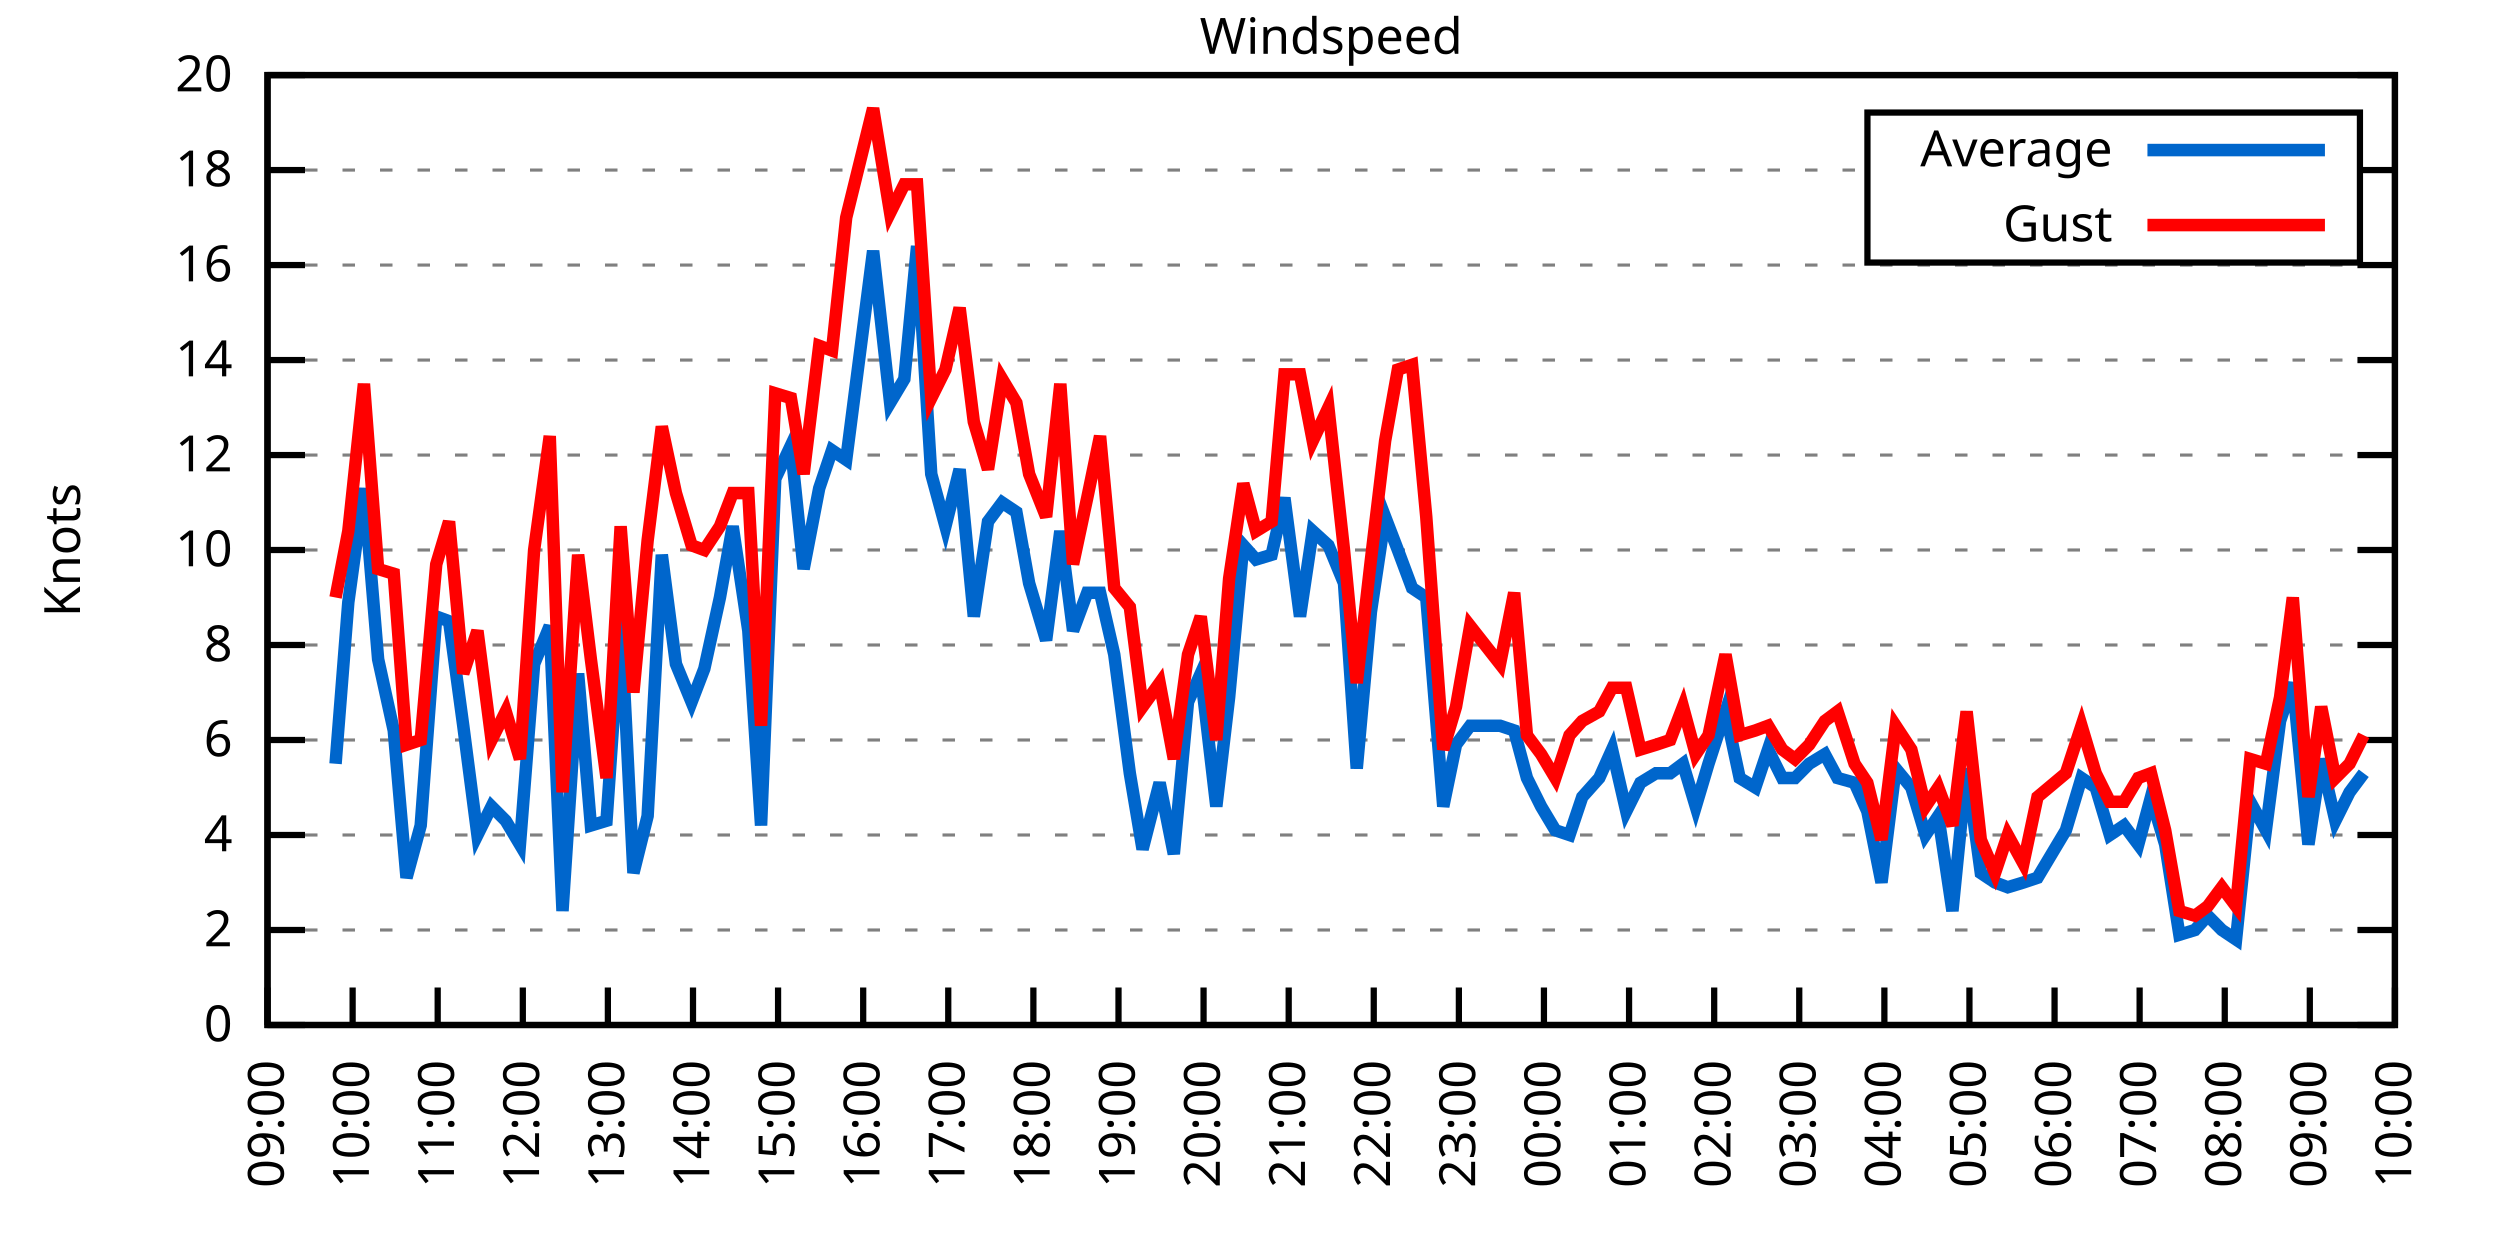
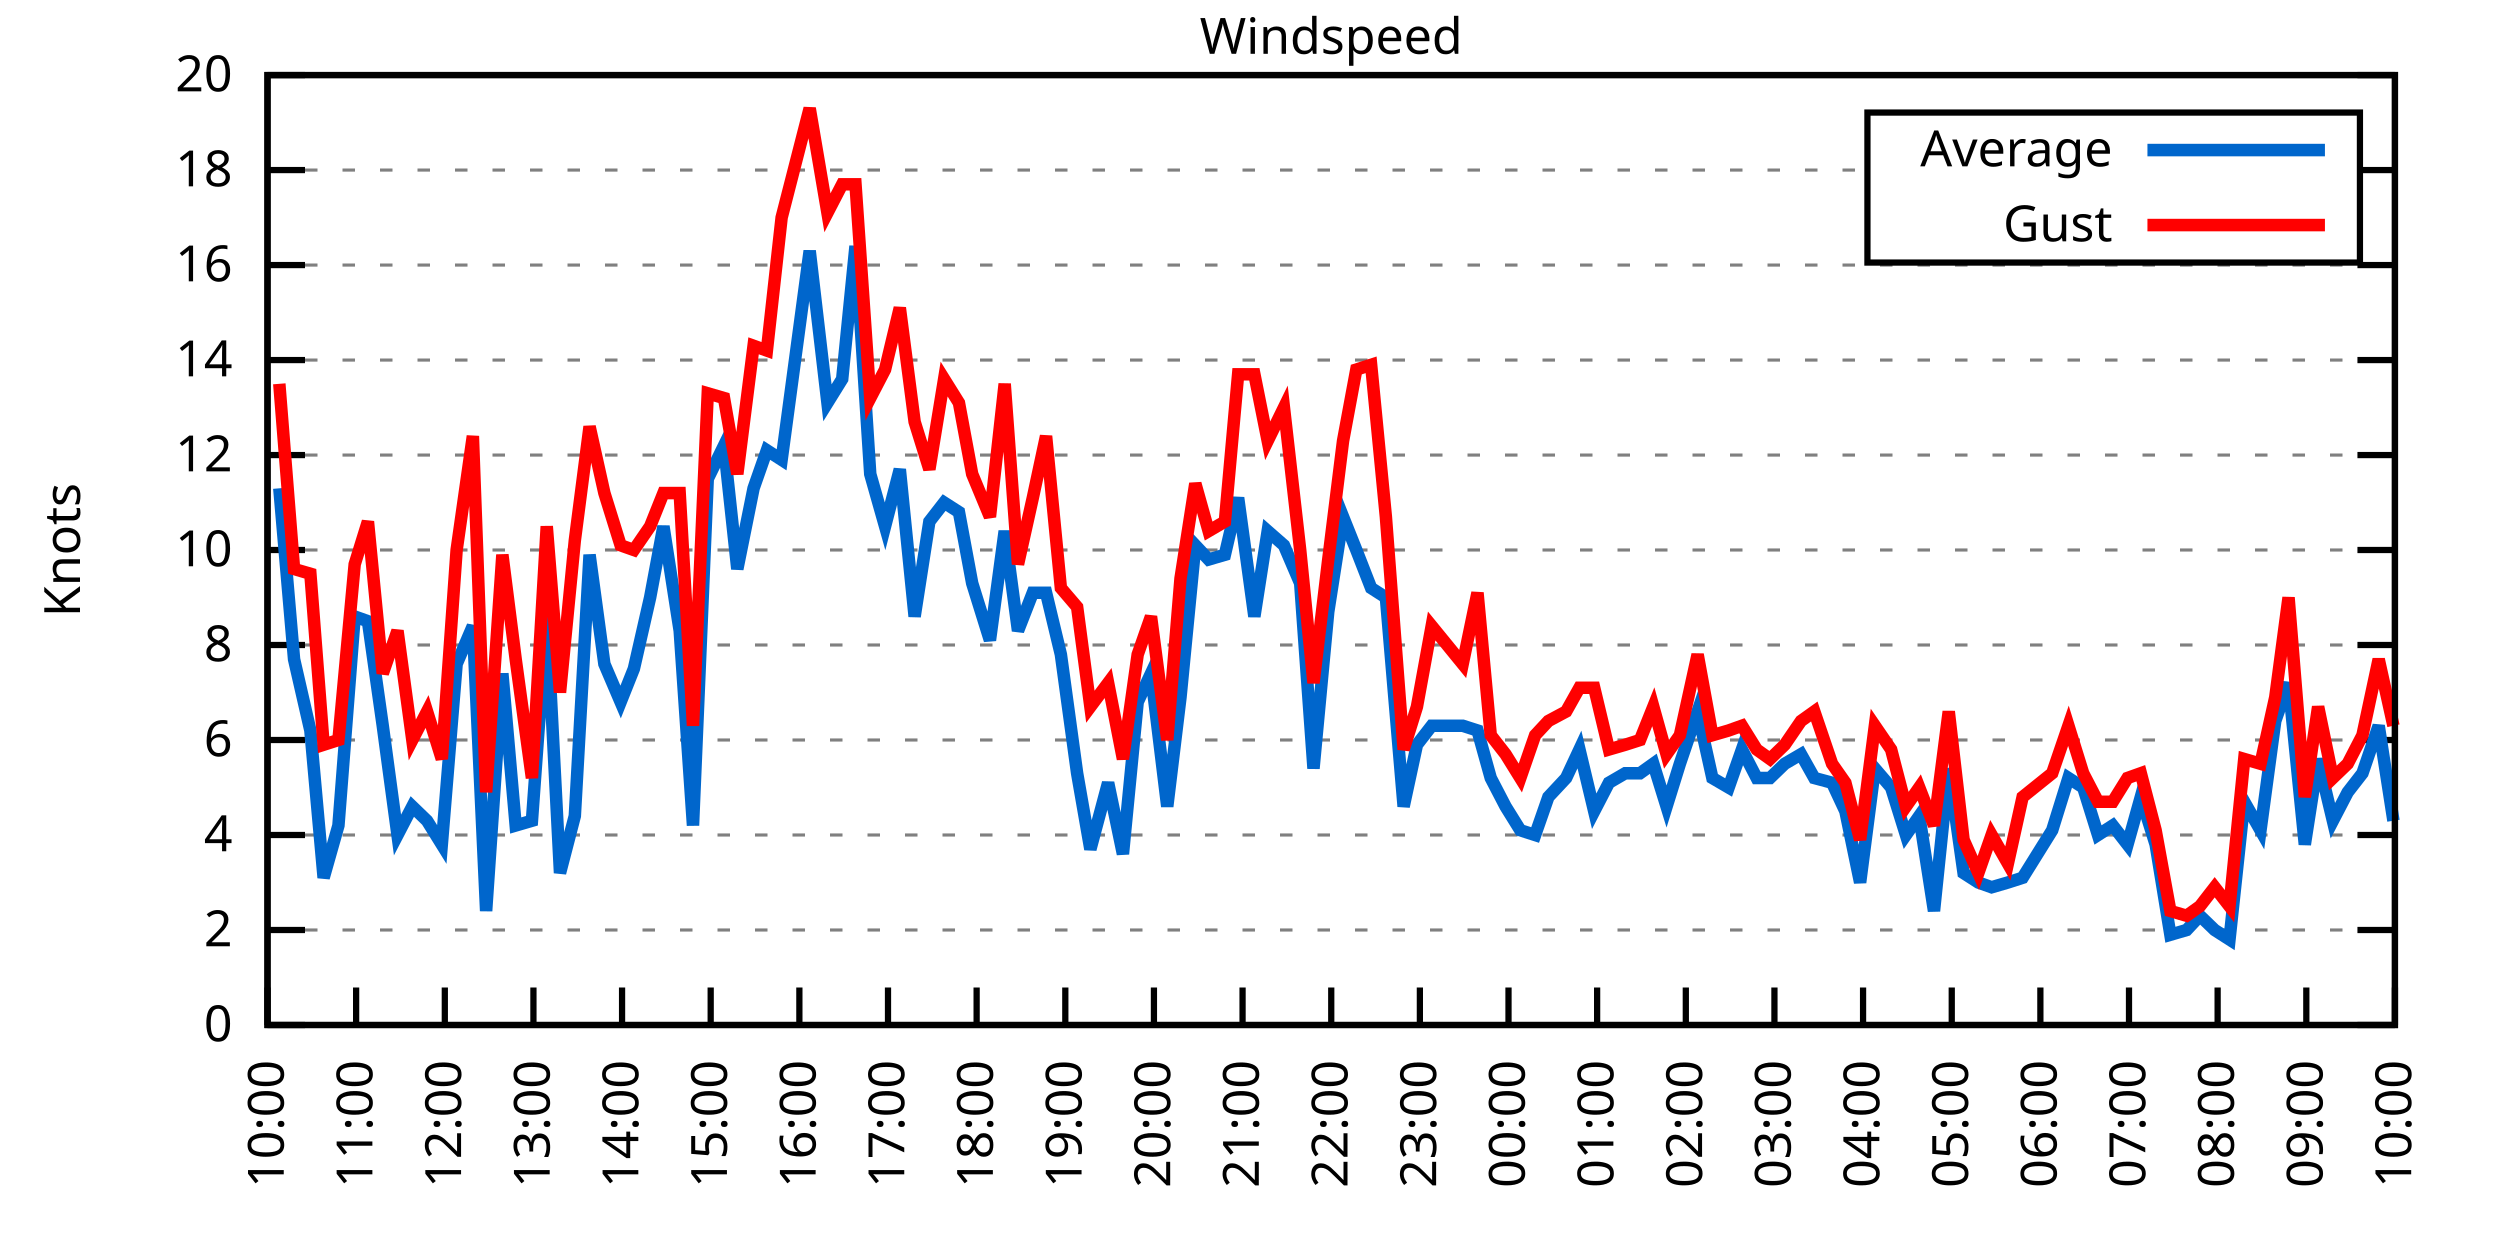
<svg xmlns="http://www.w3.org/2000/svg" xmlns:xlink="http://www.w3.org/1999/xlink" width="400" height="200" viewBox="0 0 400 200">
  <g id="gnuplot_canvas">
    <rect x="0" y="0" width="400" height="200" fill="none" />
    <defs>
      <circle id="gpDot" r="0.5" stroke-width="0.5" stroke="currentColor" />
      <path id="gpPt0" stroke-width="0.333" stroke="currentColor" d="M-1,0 h2 M0,-1 v2" />
      <path id="gpPt1" stroke-width="0.333" stroke="currentColor" d="M-1,-1 L1,1 M1,-1 L-1,1" />
      <path id="gpPt2" stroke-width="0.333" stroke="currentColor" d="M-1,0 L1,0 M0,-1 L0,1 M-1,-1 L1,1 M-1,1 L1,-1" />
      <rect id="gpPt3" stroke-width="0.333" stroke="currentColor" x="-1" y="-1" width="2" height="2" />
      <rect id="gpPt4" stroke-width="0.333" stroke="currentColor" fill="currentColor" x="-1" y="-1" width="2" height="2" />
      <circle id="gpPt5" stroke-width="0.333" stroke="currentColor" cx="0" cy="0" r="1" />
      <use xlink:href="#gpPt5" id="gpPt6" fill="currentColor" stroke="none" />
      <path id="gpPt7" stroke-width="0.333" stroke="currentColor" d="M0,-1.33 L-1.33,0.67 L1.33,0.67 z" />
      <use xlink:href="#gpPt7" id="gpPt8" fill="currentColor" stroke="none" />
      <use xlink:href="#gpPt7" id="gpPt9" stroke="currentColor" transform="rotate(180)" />
      <use xlink:href="#gpPt9" id="gpPt10" fill="currentColor" stroke="none" />
      <use xlink:href="#gpPt3" id="gpPt11" stroke="currentColor" transform="rotate(45)" />
      <use xlink:href="#gpPt11" id="gpPt12" fill="currentColor" stroke="none" />
      <path id="gpPt13" stroke-width="0.333" stroke="currentColor" d="M0,1.330 L1.265,0.411 L0.782,-1.067 L-0.782,-1.076 L-1.265,0.411 z" />
      <use xlink:href="#gpPt13" id="gpPt14" fill="currentColor" stroke="none" />
      <filter id="textbox" filterUnits="objectBoundingBox" x="0" y="0" height="1" width="1">
        <feFlood flood-color="white" flood-opacity="1" result="bgnd" />
        <feComposite in="SourceGraphic" in2="bgnd" operator="atop" />
      </filter>
      <filter id="greybox" filterUnits="objectBoundingBox" x="0" y="0" height="1" width="1">
        <feFlood flood-color="lightgrey" flood-opacity="1" result="grey" />
        <feComposite in="SourceGraphic" in2="grey" operator="atop" />
      </filter>
    </defs>
    <g fill="none" color="white" stroke="currentColor" stroke-width="1.00" stroke-linecap="butt" stroke-linejoin="miter">
</g>
    <g fill="none" color="black" stroke="currentColor" stroke-width="1.00" stroke-linecap="butt" stroke-linejoin="miter">
      <g stroke="none" shape-rendering="crispEdges">
        <polygon fill="rgb(255, 255, 255)" points="42.80,164.00 383.18,164.00 383.18,12.02 42.80,12.02 " />
      </g>
    </g>
    <g fill="none" color="black" stroke="currentColor" stroke-width="1.00" stroke-linecap="butt" stroke-linejoin="miter">
</g>
    <g fill="none" color="black" stroke="black" stroke-width="0.50" stroke-linecap="butt" stroke-linejoin="miter">
</g>
    <g fill="none" color="gray" stroke="currentColor" stroke-width="0.50" stroke-linecap="butt" stroke-linejoin="miter">
      <path stroke="gray" stroke-dasharray="2,4" class="gridline" d="M42.80,164.00 L383.19,164.00  " />
    </g>
    <g fill="none" color="gray" stroke="gray" stroke-width="1.00" stroke-linecap="butt" stroke-linejoin="miter">
</g>
    <g fill="none" color="black" stroke="currentColor" stroke-width="1.00" stroke-linecap="butt" stroke-linejoin="miter">
      <path stroke="black" d="M42.80,164.00 L48.80,164.00 M383.19,164.00 L377.19,164.00  " />
      <g transform="translate(37.20,166.60)" stroke="none" fill="black" font-family="Sans" font-size="8.00" text-anchor="end">
        <text>
          <tspan font-family="Sans"> 0</tspan>
        </text>
      </g>
    </g>
    <g fill="none" color="black" stroke="currentColor" stroke-width="1.00" stroke-linecap="butt" stroke-linejoin="miter">
</g>
    <g fill="none" color="black" stroke="black" stroke-width="0.50" stroke-linecap="butt" stroke-linejoin="miter">
</g>
    <g fill="none" color="gray" stroke="currentColor" stroke-width="0.50" stroke-linecap="butt" stroke-linejoin="miter">
      <path stroke="gray" stroke-dasharray="2,4" class="gridline" d="M42.80,148.80 L383.19,148.80  " />
    </g>
    <g fill="none" color="gray" stroke="gray" stroke-width="1.00" stroke-linecap="butt" stroke-linejoin="miter">
</g>
    <g fill="none" color="black" stroke="currentColor" stroke-width="1.00" stroke-linecap="butt" stroke-linejoin="miter">
      <path stroke="black" d="M42.80,148.80 L48.80,148.80 M383.19,148.80 L377.19,148.80  " />
      <g transform="translate(37.20,151.40)" stroke="none" fill="black" font-family="Sans" font-size="8.00" text-anchor="end">
        <text>
          <tspan font-family="Sans"> 2</tspan>
        </text>
      </g>
    </g>
    <g fill="none" color="black" stroke="currentColor" stroke-width="1.00" stroke-linecap="butt" stroke-linejoin="miter">
</g>
    <g fill="none" color="black" stroke="black" stroke-width="0.50" stroke-linecap="butt" stroke-linejoin="miter">
</g>
    <g fill="none" color="gray" stroke="currentColor" stroke-width="0.50" stroke-linecap="butt" stroke-linejoin="miter">
      <path stroke="gray" stroke-dasharray="2,4" class="gridline" d="M42.80,133.60 L383.19,133.60  " />
    </g>
    <g fill="none" color="gray" stroke="gray" stroke-width="1.00" stroke-linecap="butt" stroke-linejoin="miter">
</g>
    <g fill="none" color="black" stroke="currentColor" stroke-width="1.00" stroke-linecap="butt" stroke-linejoin="miter">
      <path stroke="black" d="M42.80,133.60 L48.80,133.60 M383.19,133.60 L377.19,133.60  " />
      <g transform="translate(37.20,136.20)" stroke="none" fill="black" font-family="Sans" font-size="8.00" text-anchor="end">
        <text>
          <tspan font-family="Sans"> 4</tspan>
        </text>
      </g>
    </g>
    <g fill="none" color="black" stroke="currentColor" stroke-width="1.00" stroke-linecap="butt" stroke-linejoin="miter">
</g>
    <g fill="none" color="black" stroke="black" stroke-width="0.50" stroke-linecap="butt" stroke-linejoin="miter">
</g>
    <g fill="none" color="gray" stroke="currentColor" stroke-width="0.50" stroke-linecap="butt" stroke-linejoin="miter">
      <path stroke="gray" stroke-dasharray="2,4" class="gridline" d="M42.80,118.40 L383.19,118.40  " />
    </g>
    <g fill="none" color="gray" stroke="gray" stroke-width="1.00" stroke-linecap="butt" stroke-linejoin="miter">
</g>
    <g fill="none" color="black" stroke="currentColor" stroke-width="1.00" stroke-linecap="butt" stroke-linejoin="miter">
      <path stroke="black" d="M42.80,118.40 L48.80,118.40 M383.19,118.40 L377.19,118.40  " />
      <g transform="translate(37.20,121.00)" stroke="none" fill="black" font-family="Sans" font-size="8.00" text-anchor="end">
        <text>
          <tspan font-family="Sans"> 6</tspan>
        </text>
      </g>
    </g>
    <g fill="none" color="black" stroke="currentColor" stroke-width="1.00" stroke-linecap="butt" stroke-linejoin="miter">
</g>
    <g fill="none" color="black" stroke="black" stroke-width="0.50" stroke-linecap="butt" stroke-linejoin="miter">
</g>
    <g fill="none" color="gray" stroke="currentColor" stroke-width="0.50" stroke-linecap="butt" stroke-linejoin="miter">
      <path stroke="gray" stroke-dasharray="2,4" class="gridline" d="M42.80,103.20 L383.19,103.20  " />
    </g>
    <g fill="none" color="gray" stroke="gray" stroke-width="1.00" stroke-linecap="butt" stroke-linejoin="miter">
</g>
    <g fill="none" color="black" stroke="currentColor" stroke-width="1.00" stroke-linecap="butt" stroke-linejoin="miter">
      <path stroke="black" d="M42.80,103.20 L48.80,103.20 M383.19,103.20 L377.19,103.20  " />
      <g transform="translate(37.20,105.80)" stroke="none" fill="black" font-family="Sans" font-size="8.00" text-anchor="end">
        <text>
          <tspan font-family="Sans"> 8</tspan>
        </text>
      </g>
    </g>
    <g fill="none" color="black" stroke="currentColor" stroke-width="1.00" stroke-linecap="butt" stroke-linejoin="miter">
</g>
    <g fill="none" color="black" stroke="black" stroke-width="0.50" stroke-linecap="butt" stroke-linejoin="miter">
</g>
    <g fill="none" color="gray" stroke="currentColor" stroke-width="0.50" stroke-linecap="butt" stroke-linejoin="miter">
      <path stroke="gray" stroke-dasharray="2,4" class="gridline" d="M42.80,88.00 L383.19,88.00  " />
    </g>
    <g fill="none" color="gray" stroke="gray" stroke-width="1.00" stroke-linecap="butt" stroke-linejoin="miter">
</g>
    <g fill="none" color="black" stroke="currentColor" stroke-width="1.00" stroke-linecap="butt" stroke-linejoin="miter">
      <path stroke="black" d="M42.80,88.00 L48.80,88.00 M383.19,88.00 L377.19,88.00  " />
      <g transform="translate(37.20,90.60)" stroke="none" fill="black" font-family="Sans" font-size="8.00" text-anchor="end">
        <text>
          <tspan font-family="Sans"> 10</tspan>
        </text>
      </g>
    </g>
    <g fill="none" color="black" stroke="currentColor" stroke-width="1.00" stroke-linecap="butt" stroke-linejoin="miter">
</g>
    <g fill="none" color="black" stroke="black" stroke-width="0.50" stroke-linecap="butt" stroke-linejoin="miter">
</g>
    <g fill="none" color="gray" stroke="currentColor" stroke-width="0.50" stroke-linecap="butt" stroke-linejoin="miter">
      <path stroke="gray" stroke-dasharray="2,4" class="gridline" d="M42.80,72.81 L383.19,72.81  " />
    </g>
    <g fill="none" color="gray" stroke="gray" stroke-width="1.00" stroke-linecap="butt" stroke-linejoin="miter">
</g>
    <g fill="none" color="black" stroke="currentColor" stroke-width="1.00" stroke-linecap="butt" stroke-linejoin="miter">
      <path stroke="black" d="M42.80,72.81 L48.80,72.81 M383.19,72.81 L377.19,72.81  " />
      <g transform="translate(37.20,75.41)" stroke="none" fill="black" font-family="Sans" font-size="8.00" text-anchor="end">
        <text>
          <tspan font-family="Sans"> 12</tspan>
        </text>
      </g>
    </g>
    <g fill="none" color="black" stroke="currentColor" stroke-width="1.00" stroke-linecap="butt" stroke-linejoin="miter">
</g>
    <g fill="none" color="black" stroke="black" stroke-width="0.50" stroke-linecap="butt" stroke-linejoin="miter">
</g>
    <g fill="none" color="gray" stroke="currentColor" stroke-width="0.50" stroke-linecap="butt" stroke-linejoin="miter">
      <path stroke="gray" stroke-dasharray="2,4" class="gridline" d="M42.80,57.61 L383.19,57.61  " />
    </g>
    <g fill="none" color="gray" stroke="gray" stroke-width="1.00" stroke-linecap="butt" stroke-linejoin="miter">
</g>
    <g fill="none" color="black" stroke="currentColor" stroke-width="1.00" stroke-linecap="butt" stroke-linejoin="miter">
      <path stroke="black" d="M42.80,57.61 L48.80,57.61 M383.19,57.61 L377.19,57.61  " />
      <g transform="translate(37.20,60.21)" stroke="none" fill="black" font-family="Sans" font-size="8.00" text-anchor="end">
        <text>
          <tspan font-family="Sans"> 14</tspan>
        </text>
      </g>
    </g>
    <g fill="none" color="black" stroke="currentColor" stroke-width="1.00" stroke-linecap="butt" stroke-linejoin="miter">
</g>
    <g fill="none" color="black" stroke="black" stroke-width="0.50" stroke-linecap="butt" stroke-linejoin="miter">
</g>
    <g fill="none" color="gray" stroke="currentColor" stroke-width="0.50" stroke-linecap="butt" stroke-linejoin="miter">
      <path stroke="gray" stroke-dasharray="2,4" class="gridline" d="M42.80,42.41 L383.19,42.41  " />
    </g>
    <g fill="none" color="gray" stroke="gray" stroke-width="1.00" stroke-linecap="butt" stroke-linejoin="miter">
</g>
    <g fill="none" color="black" stroke="currentColor" stroke-width="1.00" stroke-linecap="butt" stroke-linejoin="miter">
      <path stroke="black" d="M42.80,42.41 L48.80,42.41 M383.19,42.41 L377.19,42.41  " />
      <g transform="translate(37.20,45.01)" stroke="none" fill="black" font-family="Sans" font-size="8.00" text-anchor="end">
        <text>
          <tspan font-family="Sans"> 16</tspan>
        </text>
      </g>
    </g>
    <g fill="none" color="black" stroke="currentColor" stroke-width="1.00" stroke-linecap="butt" stroke-linejoin="miter">
</g>
    <g fill="none" color="black" stroke="black" stroke-width="0.50" stroke-linecap="butt" stroke-linejoin="miter">
</g>
    <g fill="none" color="gray" stroke="currentColor" stroke-width="0.50" stroke-linecap="butt" stroke-linejoin="miter">
      <path stroke="gray" stroke-dasharray="2,4" class="gridline" d="M42.80,27.21 L298.79,27.21 M377.59,27.21 L383.19,27.21  " />
    </g>
    <g fill="none" color="gray" stroke="gray" stroke-width="1.00" stroke-linecap="butt" stroke-linejoin="miter">
</g>
    <g fill="none" color="black" stroke="currentColor" stroke-width="1.00" stroke-linecap="butt" stroke-linejoin="miter">
      <path stroke="black" d="M42.80,27.21 L48.80,27.21 M383.19,27.21 L377.19,27.21  " />
      <g transform="translate(37.20,29.81)" stroke="none" fill="black" font-family="Sans" font-size="8.00" text-anchor="end">
        <text>
          <tspan font-family="Sans"> 18</tspan>
        </text>
      </g>
    </g>
    <g fill="none" color="black" stroke="currentColor" stroke-width="1.00" stroke-linecap="butt" stroke-linejoin="miter">
</g>
    <g fill="none" color="black" stroke="black" stroke-width="0.50" stroke-linecap="butt" stroke-linejoin="miter">
</g>
    <g fill="none" color="gray" stroke="currentColor" stroke-width="0.50" stroke-linecap="butt" stroke-linejoin="miter">
      <path stroke="gray" stroke-dasharray="2,4" class="gridline" d="M42.80,12.01 L383.19,12.01  " />
    </g>
    <g fill="none" color="gray" stroke="gray" stroke-width="1.00" stroke-linecap="butt" stroke-linejoin="miter">
</g>
    <g fill="none" color="black" stroke="currentColor" stroke-width="1.00" stroke-linecap="butt" stroke-linejoin="miter">
      <path stroke="black" d="M42.80,12.01 L48.80,12.01 M383.19,12.01 L377.19,12.01  " />
      <g transform="translate(37.20,14.61)" stroke="none" fill="black" font-family="Sans" font-size="8.00" text-anchor="end">
        <text>
          <tspan font-family="Sans"> 20</tspan>
        </text>
      </g>
    </g>
    <g fill="none" color="black" stroke="currentColor" stroke-width="1.00" stroke-linecap="butt" stroke-linejoin="miter">
      <path stroke="black" d="M42.80,164.00 L42.80,158.00  " />
      <g transform="translate(45.40,169.60) rotate(270.00)" stroke="none" fill="black" font-family="Sans" font-size="8.00" text-anchor="end">
        <text>
-           <tspan font-family="Sans">09:00</tspan>
-         </text>
-       </g>
-     </g>
-     <g fill="none" color="black" stroke="currentColor" stroke-width="1.00" stroke-linecap="butt" stroke-linejoin="miter">
-       <path stroke="black" d="M56.42,164.00 L56.42,158.00  " />
-       <g transform="translate(59.02,169.60) rotate(270.00)" stroke="none" fill="black" font-family="Sans" font-size="8.00" text-anchor="end">
-         <text>
          <tspan font-family="Sans">10:00</tspan>
        </text>
      </g>
    </g>
    <g fill="none" color="black" stroke="currentColor" stroke-width="1.00" stroke-linecap="butt" stroke-linejoin="miter">
-       <path stroke="black" d="M70.03,164.00 L70.03,158.00  " />
-       <g transform="translate(72.63,169.60) rotate(270.00)" stroke="none" fill="black" font-family="Sans" font-size="8.00" text-anchor="end">
+       <path stroke="black" d="M56.98,164.00 L56.98,158.00  " />
+       <g transform="translate(59.58,169.60) rotate(270.00)" stroke="none" fill="black" font-family="Sans" font-size="8.00" text-anchor="end">
        <text>
          <tspan font-family="Sans">11:00</tspan>
        </text>
      </g>
    </g>
    <g fill="none" color="black" stroke="currentColor" stroke-width="1.00" stroke-linecap="butt" stroke-linejoin="miter">
-       <path stroke="black" d="M83.65,164.00 L83.65,158.00  " />
-       <g transform="translate(86.25,169.60) rotate(270.00)" stroke="none" fill="black" font-family="Sans" font-size="8.00" text-anchor="end">
+       <path stroke="black" d="M71.17,164.00 L71.17,158.00  " />
+       <g transform="translate(73.77,169.60) rotate(270.00)" stroke="none" fill="black" font-family="Sans" font-size="8.00" text-anchor="end">
        <text>
          <tspan font-family="Sans">12:00</tspan>
        </text>
      </g>
    </g>
    <g fill="none" color="black" stroke="currentColor" stroke-width="1.00" stroke-linecap="butt" stroke-linejoin="miter">
-       <path stroke="black" d="M97.26,164.00 L97.26,158.00  " />
-       <g transform="translate(99.86,169.60) rotate(270.00)" stroke="none" fill="black" font-family="Sans" font-size="8.00" text-anchor="end">
+       <path stroke="black" d="M85.35,164.00 L85.35,158.00  " />
+       <g transform="translate(87.95,169.60) rotate(270.00)" stroke="none" fill="black" font-family="Sans" font-size="8.00" text-anchor="end">
        <text>
          <tspan font-family="Sans">13:00</tspan>
        </text>
      </g>
    </g>
    <g fill="none" color="black" stroke="currentColor" stroke-width="1.00" stroke-linecap="butt" stroke-linejoin="miter">
-       <path stroke="black" d="M110.88,164.00 L110.88,158.00  " />
-       <g transform="translate(113.48,169.60) rotate(270.00)" stroke="none" fill="black" font-family="Sans" font-size="8.00" text-anchor="end">
+       <path stroke="black" d="M99.53,164.00 L99.53,158.00  " />
+       <g transform="translate(102.13,169.60) rotate(270.00)" stroke="none" fill="black" font-family="Sans" font-size="8.00" text-anchor="end">
        <text>
          <tspan font-family="Sans">14:00</tspan>
        </text>
      </g>
    </g>
    <g fill="none" color="black" stroke="currentColor" stroke-width="1.00" stroke-linecap="butt" stroke-linejoin="miter">
-       <path stroke="black" d="M124.49,164.00 L124.49,158.00  " />
-       <g transform="translate(127.09,169.60) rotate(270.00)" stroke="none" fill="black" font-family="Sans" font-size="8.00" text-anchor="end">
+       <path stroke="black" d="M113.71,164.00 L113.71,158.00  " />
+       <g transform="translate(116.31,169.60) rotate(270.00)" stroke="none" fill="black" font-family="Sans" font-size="8.00" text-anchor="end">
        <text>
          <tspan font-family="Sans">15:00</tspan>
        </text>
      </g>
    </g>
    <g fill="none" color="black" stroke="currentColor" stroke-width="1.00" stroke-linecap="butt" stroke-linejoin="miter">
-       <path stroke="black" d="M138.11,164.00 L138.11,158.00  " />
-       <g transform="translate(140.71,169.60) rotate(270.00)" stroke="none" fill="black" font-family="Sans" font-size="8.00" text-anchor="end">
+       <path stroke="black" d="M127.90,164.00 L127.90,158.00  " />
+       <g transform="translate(130.50,169.60) rotate(270.00)" stroke="none" fill="black" font-family="Sans" font-size="8.00" text-anchor="end">
        <text>
          <tspan font-family="Sans">16:00</tspan>
        </text>
      </g>
    </g>
    <g fill="none" color="black" stroke="currentColor" stroke-width="1.00" stroke-linecap="butt" stroke-linejoin="miter">
-       <path stroke="black" d="M151.72,164.00 L151.72,158.00  " />
-       <g transform="translate(154.32,169.60) rotate(270.00)" stroke="none" fill="black" font-family="Sans" font-size="8.00" text-anchor="end">
+       <path stroke="black" d="M142.08,164.00 L142.08,158.00  " />
+       <g transform="translate(144.68,169.60) rotate(270.00)" stroke="none" fill="black" font-family="Sans" font-size="8.00" text-anchor="end">
        <text>
          <tspan font-family="Sans">17:00</tspan>
        </text>
      </g>
    </g>
    <g fill="none" color="black" stroke="currentColor" stroke-width="1.00" stroke-linecap="butt" stroke-linejoin="miter">
-       <path stroke="black" d="M165.34,164.00 L165.34,158.00  " />
-       <g transform="translate(167.94,169.60) rotate(270.00)" stroke="none" fill="black" font-family="Sans" font-size="8.00" text-anchor="end">
+       <path stroke="black" d="M156.26,164.00 L156.26,158.00  " />
+       <g transform="translate(158.86,169.60) rotate(270.00)" stroke="none" fill="black" font-family="Sans" font-size="8.00" text-anchor="end">
        <text>
          <tspan font-family="Sans">18:00</tspan>
        </text>
      </g>
    </g>
    <g fill="none" color="black" stroke="currentColor" stroke-width="1.00" stroke-linecap="butt" stroke-linejoin="miter">
-       <path stroke="black" d="M178.96,164.00 L178.96,158.00  " />
-       <g transform="translate(181.56,169.60) rotate(270.00)" stroke="none" fill="black" font-family="Sans" font-size="8.00" text-anchor="end">
+       <path stroke="black" d="M170.45,164.00 L170.45,158.00  " />
+       <g transform="translate(173.05,169.60) rotate(270.00)" stroke="none" fill="black" font-family="Sans" font-size="8.00" text-anchor="end">
        <text>
          <tspan font-family="Sans">19:00</tspan>
        </text>
      </g>
    </g>
    <g fill="none" color="black" stroke="currentColor" stroke-width="1.00" stroke-linecap="butt" stroke-linejoin="miter">
-       <path stroke="black" d="M192.57,164.00 L192.57,158.00  " />
-       <g transform="translate(195.17,169.60) rotate(270.00)" stroke="none" fill="black" font-family="Sans" font-size="8.00" text-anchor="end">
+       <path stroke="black" d="M184.63,164.00 L184.63,158.00  " />
+       <g transform="translate(187.23,169.60) rotate(270.00)" stroke="none" fill="black" font-family="Sans" font-size="8.00" text-anchor="end">
        <text>
          <tspan font-family="Sans">20:00</tspan>
        </text>
      </g>
    </g>
    <g fill="none" color="black" stroke="currentColor" stroke-width="1.00" stroke-linecap="butt" stroke-linejoin="miter">
-       <path stroke="black" d="M206.19,164.00 L206.19,158.00  " />
-       <g transform="translate(208.79,169.60) rotate(270.00)" stroke="none" fill="black" font-family="Sans" font-size="8.00" text-anchor="end">
+       <path stroke="black" d="M198.81,164.00 L198.81,158.00  " />
+       <g transform="translate(201.41,169.60) rotate(270.00)" stroke="none" fill="black" font-family="Sans" font-size="8.00" text-anchor="end">
        <text>
          <tspan font-family="Sans">21:00</tspan>
        </text>
      </g>
    </g>
    <g fill="none" color="black" stroke="currentColor" stroke-width="1.00" stroke-linecap="butt" stroke-linejoin="miter">
-       <path stroke="black" d="M219.80,164.00 L219.80,158.00  " />
-       <g transform="translate(222.40,169.60) rotate(270.00)" stroke="none" fill="black" font-family="Sans" font-size="8.00" text-anchor="end">
+       <path stroke="black" d="M213.00,164.00 L213.00,158.00  " />
+       <g transform="translate(215.60,169.60) rotate(270.00)" stroke="none" fill="black" font-family="Sans" font-size="8.00" text-anchor="end">
        <text>
          <tspan font-family="Sans">22:00</tspan>
        </text>
      </g>
    </g>
    <g fill="none" color="black" stroke="currentColor" stroke-width="1.00" stroke-linecap="butt" stroke-linejoin="miter">
-       <path stroke="black" d="M233.42,164.00 L233.42,158.00  " />
-       <g transform="translate(236.02,169.60) rotate(270.00)" stroke="none" fill="black" font-family="Sans" font-size="8.00" text-anchor="end">
+       <path stroke="black" d="M227.18,164.00 L227.18,158.00  " />
+       <g transform="translate(229.78,169.60) rotate(270.00)" stroke="none" fill="black" font-family="Sans" font-size="8.00" text-anchor="end">
        <text>
          <tspan font-family="Sans">23:00</tspan>
        </text>
      </g>
    </g>
    <g fill="none" color="black" stroke="currentColor" stroke-width="1.00" stroke-linecap="butt" stroke-linejoin="miter">
-       <path stroke="black" d="M247.03,164.00 L247.03,158.00  " />
-       <g transform="translate(249.63,169.60) rotate(270.00)" stroke="none" fill="black" font-family="Sans" font-size="8.00" text-anchor="end">
+       <path stroke="black" d="M241.36,164.00 L241.36,158.00  " />
+       <g transform="translate(243.96,169.60) rotate(270.00)" stroke="none" fill="black" font-family="Sans" font-size="8.00" text-anchor="end">
        <text>
          <tspan font-family="Sans">00:00</tspan>
        </text>
      </g>
    </g>
    <g fill="none" color="black" stroke="currentColor" stroke-width="1.00" stroke-linecap="butt" stroke-linejoin="miter">
-       <path stroke="black" d="M260.65,164.00 L260.65,158.00  " />
-       <g transform="translate(263.25,169.60) rotate(270.00)" stroke="none" fill="black" font-family="Sans" font-size="8.00" text-anchor="end">
+       <path stroke="black" d="M255.54,164.00 L255.54,158.00  " />
+       <g transform="translate(258.14,169.60) rotate(270.00)" stroke="none" fill="black" font-family="Sans" font-size="8.00" text-anchor="end">
        <text>
          <tspan font-family="Sans">01:00</tspan>
        </text>
      </g>
    </g>
    <g fill="none" color="black" stroke="currentColor" stroke-width="1.00" stroke-linecap="butt" stroke-linejoin="miter">
-       <path stroke="black" d="M274.27,164.00 L274.27,158.00  " />
-       <g transform="translate(276.87,169.60) rotate(270.00)" stroke="none" fill="black" font-family="Sans" font-size="8.00" text-anchor="end">
+       <path stroke="black" d="M269.73,164.00 L269.73,158.00  " />
+       <g transform="translate(272.33,169.60) rotate(270.00)" stroke="none" fill="black" font-family="Sans" font-size="8.00" text-anchor="end">
        <text>
          <tspan font-family="Sans">02:00</tspan>
        </text>
      </g>
    </g>
    <g fill="none" color="black" stroke="currentColor" stroke-width="1.00" stroke-linecap="butt" stroke-linejoin="miter">
-       <path stroke="black" d="M287.88,164.00 L287.88,158.00  " />
-       <g transform="translate(290.48,169.60) rotate(270.00)" stroke="none" fill="black" font-family="Sans" font-size="8.00" text-anchor="end">
+       <path stroke="black" d="M283.91,164.00 L283.91,158.00  " />
+       <g transform="translate(286.51,169.60) rotate(270.00)" stroke="none" fill="black" font-family="Sans" font-size="8.00" text-anchor="end">
        <text>
          <tspan font-family="Sans">03:00</tspan>
        </text>
      </g>
    </g>
    <g fill="none" color="black" stroke="currentColor" stroke-width="1.00" stroke-linecap="butt" stroke-linejoin="miter">
-       <path stroke="black" d="M301.50,164.00 L301.50,158.00  " />
-       <g transform="translate(304.10,169.60) rotate(270.00)" stroke="none" fill="black" font-family="Sans" font-size="8.00" text-anchor="end">
+       <path stroke="black" d="M298.09,164.00 L298.09,158.00  " />
+       <g transform="translate(300.69,169.60) rotate(270.00)" stroke="none" fill="black" font-family="Sans" font-size="8.00" text-anchor="end">
        <text>
          <tspan font-family="Sans">04:00</tspan>
        </text>
      </g>
    </g>
    <g fill="none" color="black" stroke="currentColor" stroke-width="1.00" stroke-linecap="butt" stroke-linejoin="miter">
-       <path stroke="black" d="M315.11,164.00 L315.11,158.00  " />
-       <g transform="translate(317.71,169.60) rotate(270.00)" stroke="none" fill="black" font-family="Sans" font-size="8.00" text-anchor="end">
+       <path stroke="black" d="M312.28,164.00 L312.28,158.00  " />
+       <g transform="translate(314.88,169.60) rotate(270.00)" stroke="none" fill="black" font-family="Sans" font-size="8.00" text-anchor="end">
        <text>
          <tspan font-family="Sans">05:00</tspan>
        </text>
      </g>
    </g>
    <g fill="none" color="black" stroke="currentColor" stroke-width="1.00" stroke-linecap="butt" stroke-linejoin="miter">
-       <path stroke="black" d="M328.73,164.00 L328.73,158.00  " />
-       <g transform="translate(331.33,169.60) rotate(270.00)" stroke="none" fill="black" font-family="Sans" font-size="8.00" text-anchor="end">
+       <path stroke="black" d="M326.46,164.00 L326.46,158.00  " />
+       <g transform="translate(329.06,169.60) rotate(270.00)" stroke="none" fill="black" font-family="Sans" font-size="8.00" text-anchor="end">
        <text>
          <tspan font-family="Sans">06:00</tspan>
        </text>
      </g>
    </g>
    <g fill="none" color="black" stroke="currentColor" stroke-width="1.00" stroke-linecap="butt" stroke-linejoin="miter">
-       <path stroke="black" d="M342.34,164.00 L342.34,158.00  " />
-       <g transform="translate(344.94,169.60) rotate(270.00)" stroke="none" fill="black" font-family="Sans" font-size="8.00" text-anchor="end">
+       <path stroke="black" d="M340.64,164.00 L340.64,158.00  " />
+       <g transform="translate(343.24,169.60) rotate(270.00)" stroke="none" fill="black" font-family="Sans" font-size="8.00" text-anchor="end">
        <text>
          <tspan font-family="Sans">07:00</tspan>
        </text>
      </g>
    </g>
    <g fill="none" color="black" stroke="currentColor" stroke-width="1.00" stroke-linecap="butt" stroke-linejoin="miter">
-       <path stroke="black" d="M355.96,164.00 L355.96,158.00  " />
-       <g transform="translate(358.56,169.60) rotate(270.00)" stroke="none" fill="black" font-family="Sans" font-size="8.00" text-anchor="end">
+       <path stroke="black" d="M354.82,164.00 L354.82,158.00  " />
+       <g transform="translate(357.42,169.60) rotate(270.00)" stroke="none" fill="black" font-family="Sans" font-size="8.00" text-anchor="end">
        <text>
          <tspan font-family="Sans">08:00</tspan>
        </text>
      </g>
    </g>
    <g fill="none" color="black" stroke="currentColor" stroke-width="1.00" stroke-linecap="butt" stroke-linejoin="miter">
-       <path stroke="black" d="M369.57,164.00 L369.57,158.00  " />
-       <g transform="translate(372.17,169.60) rotate(270.00)" stroke="none" fill="black" font-family="Sans" font-size="8.00" text-anchor="end">
+       <path stroke="black" d="M369.01,164.00 L369.01,158.00  " />
+       <g transform="translate(371.61,169.60) rotate(270.00)" stroke="none" fill="black" font-family="Sans" font-size="8.00" text-anchor="end">
        <text>
          <tspan font-family="Sans">09:00</tspan>
        </text>
      </g>
    </g>
    <g fill="none" color="black" stroke="currentColor" stroke-width="1.00" stroke-linecap="butt" stroke-linejoin="miter">
      <path stroke="black" d="M383.19,164.00 L383.19,158.00  " />
      <g transform="translate(385.79,169.60) rotate(270.00)" stroke="none" fill="black" font-family="Sans" font-size="8.00" text-anchor="end">
        <text>
          <tspan font-family="Sans">10:00</tspan>
        </text>
      </g>
    </g>
    <g fill="none" color="black" stroke="currentColor" stroke-width="1.00" stroke-linecap="butt" stroke-linejoin="miter">
</g>
    <g fill="none" color="black" stroke="currentColor" stroke-width="1.00" stroke-linecap="butt" stroke-linejoin="miter">
      <path stroke="black" d="M42.80,12.01 L42.80,164.00 L383.19,164.00 L383.19,12.01 L42.80,12.01 Z  " />
    </g>
    <g fill="none" color="black" stroke="currentColor" stroke-width="1.00" stroke-linecap="butt" stroke-linejoin="miter">
</g>
    <g fill="none" color="black" stroke="currentColor" stroke-width="1.00" stroke-linecap="butt" stroke-linejoin="miter">
      <path stroke="black" d="M298.79,42.01 L298.79,18.01 L377.59,18.01 L377.59,42.01 L298.79,42.01 Z  " />
    </g>
    <g id="Windspeed_plot_1">
      <g fill="none" color="white" stroke="black" stroke-width="2.00" stroke-linecap="butt" stroke-linejoin="miter">
</g>
      <g fill="none" color="black" stroke="currentColor" stroke-width="2.00" stroke-linecap="butt" stroke-linejoin="miter">
        <g transform="translate(337.99,26.61)" stroke="none" fill="black" font-family="Sans" font-size="8.00" text-anchor="end">
          <text>
            <tspan font-family="Sans">Average</tspan>
          </text>
        </g>
      </g>
      <g fill="none" color="black" stroke="currentColor" stroke-width="2.00" stroke-linecap="butt" stroke-linejoin="miter">
-         <path stroke="rgb(  0, 102, 204)" d="M343.59,24.01 L371.99,24.01 M53.69,122.20 L55.73,96.36 L58.23,78.13 L60.50,105.48 L63.00,116.88 L65.04,140.44   L67.31,132.08 L69.80,98.64 L71.85,99.40 L74.12,116.12 L76.39,133.60 L78.65,129.04 L80.92,131.32 L83.19,135.12   L85.46,106.24 L87.96,100.16 L90.00,145.76 L92.50,107.76 L94.54,132.08 L97.04,131.32 L99.30,98.64 L101.35,139.68   L103.62,130.56 L105.89,88.76 L108.15,106.24 L110.65,112.32 L112.69,107.00 L115.19,95.60 L117.23,84.21 L119.73,100.92   L121.77,132.08 L124.04,76.61 L126.54,71.29 L128.58,91.04 L131.07,78.13 L133.12,72.05 L135.39,73.57 L139.70,40.13   L142.42,64.45 L144.69,60.65 L146.73,39.37 L149.00,75.85 L151.27,84.21 L153.54,75.09 L155.81,98.64 L158.08,83.45   L160.35,80.41 L162.62,81.93 L164.66,93.32 L167.38,102.44 L169.65,84.97 L171.69,100.92 L173.96,94.84 L176.01,94.84   L178.28,104.72 L180.77,123.72 L182.81,135.88 L185.54,125.24 L187.81,136.64 L190.08,112.32 L192.12,107.76 L194.61,129.04   L196.66,111.56 L198.93,87.25 L200.97,89.52 L203.46,88.76 L205.51,79.65 L208.00,98.64 L210.04,84.97 L212.54,87.25   L215.04,93.32 L217.08,122.96 L219.35,97.88 L221.62,82.69 L223.66,88.00 L225.93,94.08 L228.20,95.60 L230.92,129.04   L232.96,119.16 L235.23,116.12 L240.00,116.12 L242.27,116.88 L244.31,124.48 L246.58,129.04 L248.85,132.84 L251.12,133.60   L253.16,127.52 L255.88,124.48 L257.93,119.92 L260.20,129.80 L262.47,125.24 L264.96,123.72 L267.23,123.72 L269.27,122.20   L271.32,129.04 L273.36,122.20 L276.08,113.84 L278.35,124.48 L280.85,126.00 L282.89,119.92 L285.16,124.48 L287.20,124.48   L289.47,122.20 L291.97,120.68 L294.01,124.48 L296.73,125.24 L298.77,129.80 L301.04,141.20 L303.31,122.96 L305.81,126.00   L308.08,133.60 L310.12,130.56 L312.39,145.76 L314.66,122.96 L316.93,139.68 L319.20,141.20 L321.24,141.96 L323.74,141.20   L326.00,140.44 L330.54,132.84 L333.04,124.48 L335.31,126.00 L337.58,133.60 L339.85,132.08 L342.12,135.12 L344.16,127.52   L346.43,135.12 L348.70,149.56 L351.19,148.80 L353.24,146.52 L355.50,148.80 L357.77,150.32 L360.04,128.28 L362.54,132.84   L364.81,115.36 L366.85,109.28 L369.35,135.12 L371.39,121.44 L373.66,131.32 L375.93,126.76 L378.20,123.72  " />
+         <path stroke="rgb(  0, 102, 204)" d="M343.59,24.01 L371.99,24.01 M44.69,78.13 L47.05,105.48 L49.66,116.88 L51.78,140.44 L54.15,132.08 L56.75,98.64   L58.87,99.40 L61.24,116.12 L63.60,133.60 L65.97,129.04 L68.33,131.32 L70.69,135.12 L73.06,106.24 L75.66,100.16   L77.78,145.76 L80.38,107.76 L82.51,132.08 L85.11,131.32 L87.48,98.64 L89.60,139.68 L91.97,130.56 L94.33,88.76   L96.70,106.24 L99.30,112.32 L101.42,107.00 L104.02,95.60 L106.15,84.21 L108.75,100.92 L110.88,132.08 L113.24,76.61   L115.84,71.29 L117.97,91.04 L120.57,78.13 L122.70,72.05 L125.06,73.57 L129.55,40.13 L132.39,64.45 L134.75,60.65   L136.88,39.37 L139.24,75.85 L141.61,84.21 L143.97,75.09 L146.34,98.64 L148.70,83.45 L151.06,80.41 L153.43,81.93   L155.55,93.32 L158.39,102.44 L160.75,84.97 L162.88,100.92 L165.25,94.84 L167.37,94.84 L169.74,104.72 L172.34,123.72   L174.46,135.88 L177.30,125.24 L179.67,136.64 L182.03,112.32 L184.16,107.76 L186.76,129.04 L188.88,111.56 L191.25,87.25   L193.38,89.52 L195.98,88.76 L198.10,79.65 L200.70,98.64 L202.83,84.97 L205.43,87.25 L208.03,93.32 L210.16,122.96   L212.52,97.88 L214.89,82.69 L217.01,88.00 L219.38,94.08 L221.74,95.60 L224.58,129.04 L226.71,119.16 L229.07,116.12   L234.03,116.12 L236.40,116.88 L238.52,124.48 L240.89,129.04 L243.25,132.84 L245.62,133.60 L247.74,127.52 L250.58,124.48   L252.71,119.92 L255.07,129.80 L257.43,125.24 L260.04,123.72 L262.40,123.72 L264.53,122.20 L266.65,129.04 L268.78,122.20   L271.62,113.84 L273.98,124.48 L276.58,126.00 L278.71,119.92 L281.07,124.48 L283.20,124.48 L285.56,122.20 L288.16,120.68   L290.29,124.48 L293.13,125.24 L295.26,129.80 L297.62,141.20 L299.98,122.96 L302.58,126.00 L304.95,133.60 L307.08,130.56   L309.44,145.76 L311.80,122.96 L314.17,139.68 L316.53,141.20 L318.66,141.96 L321.26,141.20 L323.62,140.44 L328.35,132.84   L330.95,124.48 L333.31,126.00 L335.68,133.60 L338.04,132.08 L340.40,135.12 L342.53,127.52 L344.90,135.12 L347.26,149.56   L349.86,148.80 L351.99,146.52 L354.35,148.80 L356.72,150.32 L359.08,128.28 L361.68,132.84 L364.04,115.36 L366.17,109.28   L368.77,135.12 L370.90,121.44 L373.26,131.32 L375.63,126.76 L377.99,123.72 L380.59,116.12 L382.95,131.32  " />
      </g>
    </g>
    <g id="Windspeed_plot_2">
      <g fill="none" color="black" stroke="currentColor" stroke-width="2.00" stroke-linecap="butt" stroke-linejoin="miter">
        <g transform="translate(337.99,38.61)" stroke="none" fill="black" font-family="Sans" font-size="8.00" text-anchor="end">
          <text>
            <tspan font-family="Sans">Gust</tspan>
          </text>
        </g>
      </g>
      <g fill="none" color="black" stroke="currentColor" stroke-width="2.00" stroke-linecap="butt" stroke-linejoin="miter">
-         <path stroke="rgb(255,   0,   0)" d="M343.59,36.01 L371.99,36.01 M53.69,95.60 L55.73,84.97 L58.23,61.41 L60.50,91.04 L63.00,91.80 L65.04,119.16   L67.31,118.40 L69.80,90.28 L71.85,83.45 L74.12,107.76 L76.39,100.92 L78.65,118.40 L80.92,113.84 L83.19,121.44   L85.46,88.00 L87.96,69.77 L90.00,126.76 L92.50,88.76 L94.54,105.48 L97.04,124.48 L99.30,84.21 L101.35,110.80   L103.62,86.49 L105.89,68.25 L108.15,78.89 L110.65,87.25 L112.69,88.00 L115.19,84.21 L117.23,78.89 L119.73,78.89   L121.77,116.12 L124.04,62.93 L126.54,63.69 L128.58,75.85 L131.07,55.33 L133.12,56.09 L135.39,34.81 L139.70,17.33   L142.42,34.05 L144.69,29.49 L146.73,29.49 L149.00,63.69 L151.27,59.13 L153.54,49.25 L155.81,67.49 L158.08,75.09   L160.35,60.65 L162.62,64.45 L164.66,75.85 L167.38,82.69 L169.65,61.41 L171.69,90.28 L173.96,79.65 L176.01,69.77   L178.28,94.08 L180.77,97.12 L182.81,113.08 L185.54,109.28 L187.81,121.44 L190.08,104.72 L192.12,98.64 L194.61,118.40   L196.66,92.56 L198.93,77.37 L200.97,84.97 L203.46,83.45 L205.51,59.89 L208.00,59.89 L210.04,70.53 L212.54,65.21   L215.04,88.00 L217.08,109.28 L219.35,89.52 L221.62,70.53 L223.66,59.13 L225.93,58.37 L228.20,82.69 L230.92,119.92   L232.96,113.08 L235.23,100.16 L240.00,106.24 L242.27,94.84 L244.31,117.64 L246.58,120.68 L248.85,124.48 L251.12,117.64   L253.16,115.36 L255.88,113.84 L257.93,110.04 L260.20,110.04 L262.47,119.92 L264.96,119.16 L267.23,118.40 L269.27,113.08   L271.32,120.68 L273.36,117.64 L276.08,104.72 L278.35,117.64 L280.85,116.88 L282.89,116.12 L285.16,119.92 L287.20,121.44   L289.47,119.16 L291.97,115.36 L294.01,113.84 L296.73,122.20 L298.77,125.24 L301.04,134.36 L303.31,116.12 L305.81,119.92   L308.08,129.04 L310.12,126.00 L312.39,132.08 L314.66,113.84 L316.93,134.36 L319.20,139.68 L321.24,133.60 L323.74,138.16   L326.00,127.52 L330.54,123.72 L333.04,116.12 L335.31,123.72 L337.58,128.28 L339.85,128.28 L342.12,124.48 L344.16,123.72   L346.43,132.84 L348.70,145.76 L351.19,146.52 L353.24,145.00 L355.50,141.96 L357.77,145.00 L360.04,121.44 L362.54,122.20   L364.81,111.56 L366.85,95.60 L369.35,127.52 L371.39,113.08 L373.66,124.48 L375.93,122.20 L378.20,117.64  " />
+         <path stroke="rgb(255,   0,   0)" d="M343.59,36.01 L371.99,36.01 M44.69,61.41 L47.05,91.04 L49.66,91.80 L51.78,119.16 L54.15,118.40 L56.75,90.28   L58.87,83.45 L61.24,107.76 L63.60,100.92 L65.97,118.40 L68.33,113.84 L70.69,121.44 L73.06,88.00 L75.66,69.77   L77.78,126.76 L80.38,88.76 L82.51,105.48 L85.11,124.48 L87.48,84.21 L89.60,110.80 L91.97,86.49 L94.33,68.25   L96.70,78.89 L99.30,87.25 L101.42,88.00 L104.02,84.21 L106.15,78.89 L108.75,78.89 L110.88,116.12 L113.24,62.93   L115.84,63.69 L117.97,75.85 L120.57,55.33 L122.70,56.09 L125.06,34.81 L129.55,17.33 L132.39,34.05 L134.75,29.49   L136.88,29.49 L139.24,63.69 L141.61,59.13 L143.97,49.25 L146.34,67.49 L148.70,75.09 L151.06,60.65 L153.43,64.45   L155.55,75.85 L158.39,82.69 L160.75,61.41 L162.88,90.28 L165.25,79.65 L167.37,69.77 L169.74,94.08 L172.34,97.12   L174.46,113.08 L177.30,109.28 L179.67,121.44 L182.03,104.72 L184.16,98.64 L186.76,118.40 L188.88,92.56 L191.25,77.37   L193.38,84.97 L195.98,83.45 L198.10,59.89 L200.70,59.89 L202.83,70.53 L205.43,65.21 L208.03,88.00 L210.16,109.28   L212.52,89.52 L214.89,70.53 L217.01,59.13 L219.38,58.37 L221.74,82.69 L224.58,119.92 L226.71,113.08 L229.07,100.16   L234.03,106.24 L236.40,94.84 L238.52,117.64 L240.89,120.68 L243.25,124.48 L245.62,117.64 L247.74,115.36 L250.58,113.84   L252.71,110.04 L255.07,110.04 L257.43,119.92 L260.04,119.16 L262.40,118.40 L264.53,113.08 L266.65,120.68 L268.78,117.64   L271.62,104.72 L273.98,117.64 L276.58,116.88 L278.71,116.12 L281.07,119.92 L283.20,121.44 L285.56,119.16 L288.16,115.36   L290.29,113.84 L293.13,122.20 L295.26,125.24 L297.62,134.36 L299.98,116.12 L302.58,119.92 L304.95,129.04 L307.08,126.00   L309.44,132.08 L311.80,113.84 L314.17,134.36 L316.53,139.68 L318.66,133.60 L321.26,138.16 L323.62,127.52 L328.35,123.72   L330.95,116.12 L333.31,123.72 L335.68,128.28 L338.04,128.28 L340.40,124.48 L342.53,123.72 L344.90,132.84 L347.26,145.76   L349.86,146.52 L351.99,145.00 L354.35,141.96 L356.72,145.00 L359.08,121.44 L361.68,122.20 L364.04,111.56 L366.17,95.60   L368.77,127.52 L370.90,113.08 L373.26,124.48 L375.63,122.20 L377.99,117.64 L380.59,105.48 L382.95,116.12  " />
      </g>
    </g>
    <g fill="none" color="black" stroke="currentColor" stroke-width="2.00" stroke-linecap="butt" stroke-linejoin="miter">
</g>
    <g fill="none" color="black" stroke="black" stroke-width="1.00" stroke-linecap="butt" stroke-linejoin="miter">
</g>
    <g fill="none" color="black" stroke="currentColor" stroke-width="1.00" stroke-linecap="butt" stroke-linejoin="miter">
      <path stroke="black" d="M42.80,12.01 L42.80,164.00 L383.19,164.00 L383.19,12.01 L42.80,12.01 Z  " />
      <g transform="translate(12.80,88.01) rotate(270.00)" stroke="none" fill="black" font-family="Sans" font-size="8.00" text-anchor="middle">
        <text>
          <tspan font-family="Sans">Knots</tspan>
        </text>
      </g>
    </g>
    <g fill="none" color="black" stroke="currentColor" stroke-width="1.00" stroke-linecap="butt" stroke-linejoin="miter">
</g>
    <g fill="none" color="black" stroke="currentColor" stroke-width="1.00" stroke-linecap="butt" stroke-linejoin="miter">
      <g transform="translate(212.99,8.61)" stroke="none" fill="black" font-family="Sans" font-size="8.00" text-anchor="middle">
        <text>
          <tspan font-family="Sans">Windspeed</tspan>
        </text>
      </g>
    </g>
    <g fill="none" color="black" stroke="currentColor" stroke-width="1.00" stroke-linecap="butt" stroke-linejoin="miter">
</g>
  </g>
</svg>
